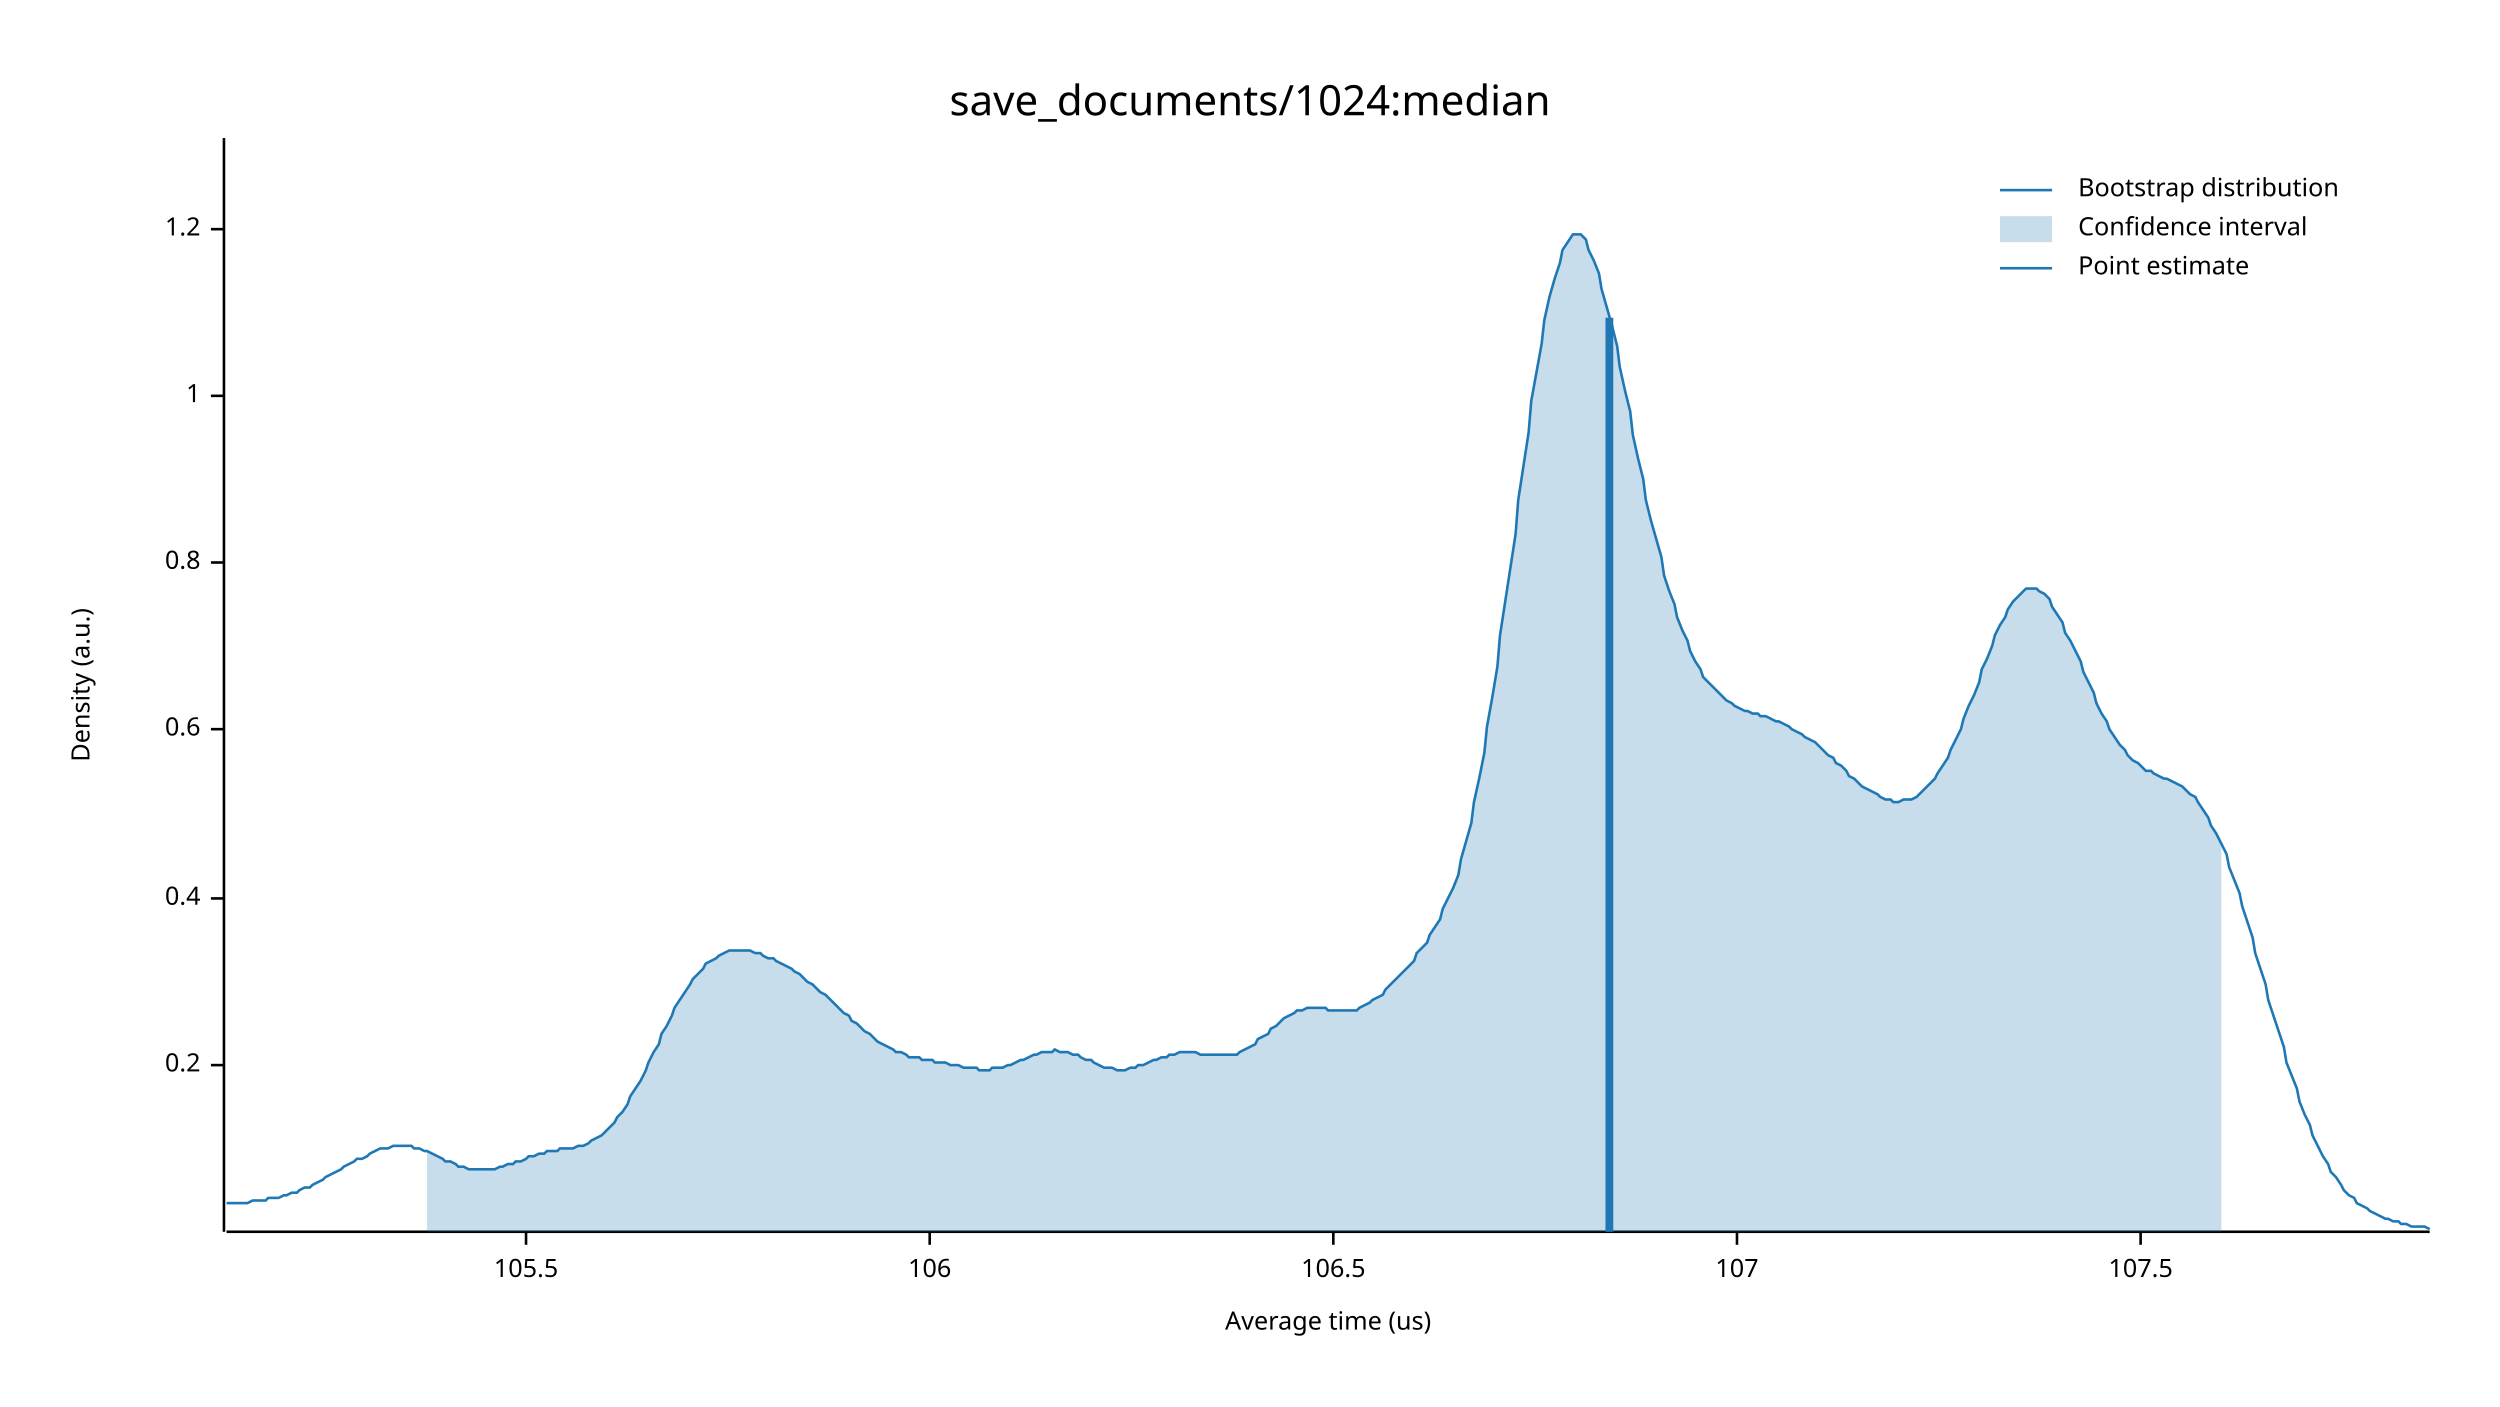
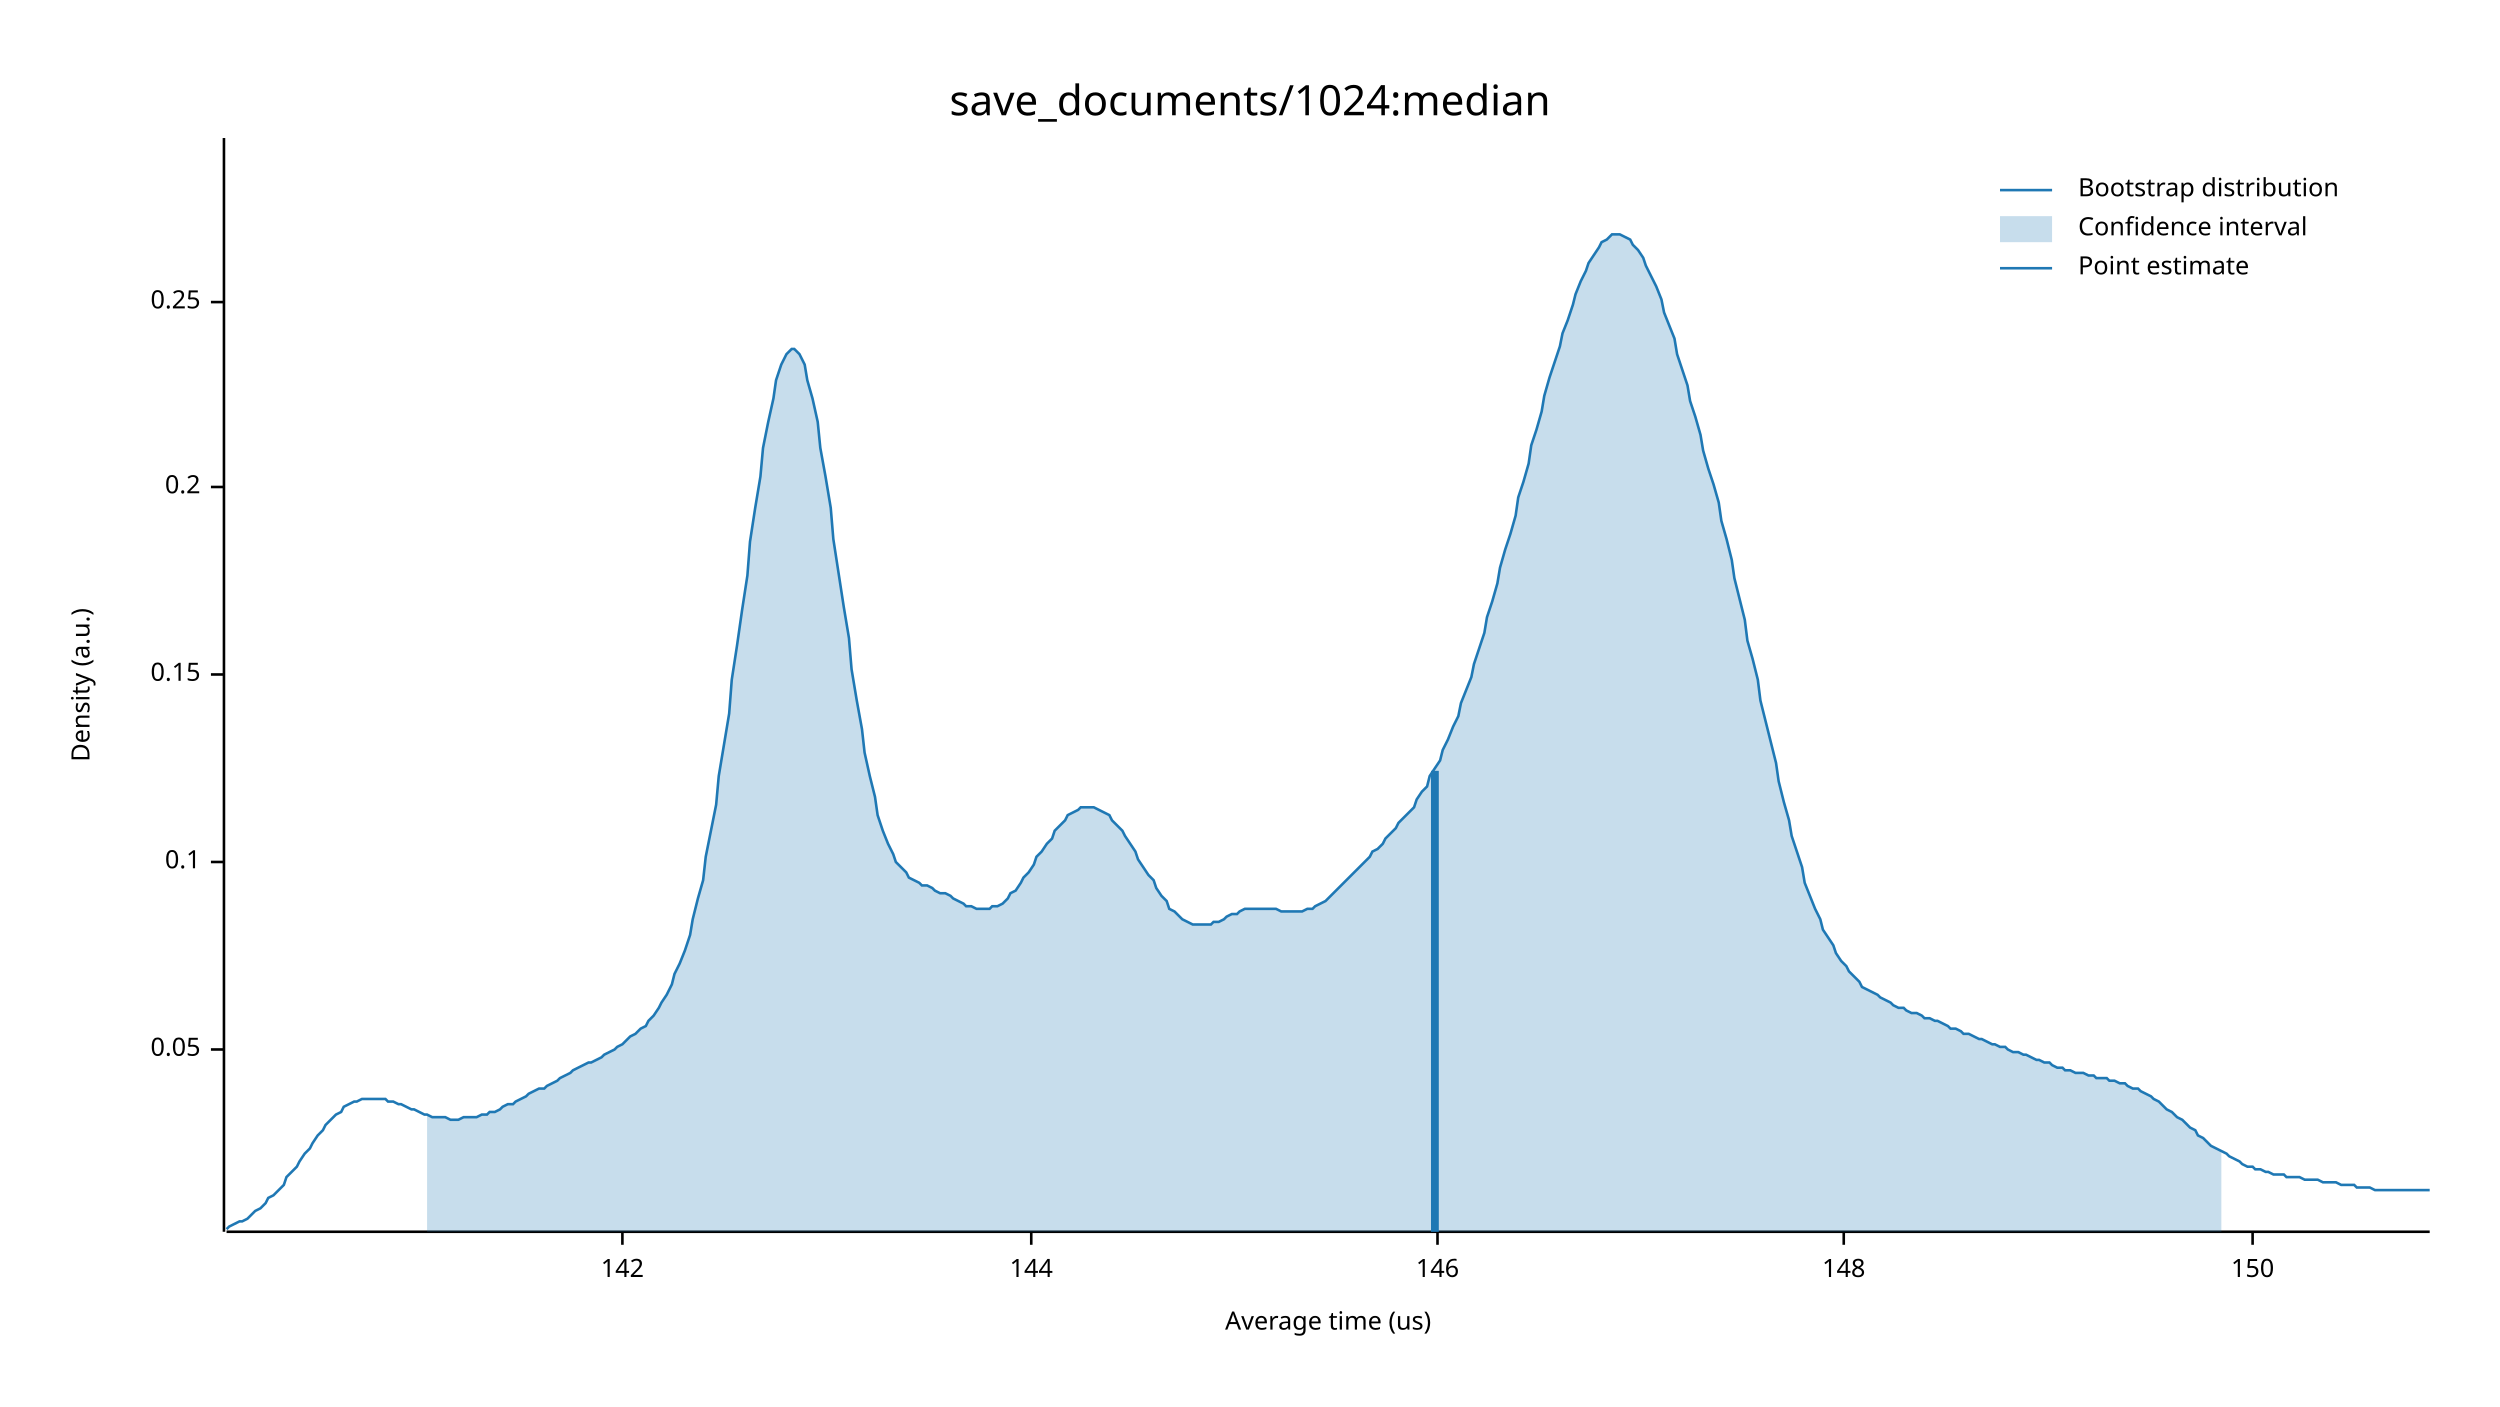
<svg xmlns="http://www.w3.org/2000/svg" width="960" height="540" viewBox="0 0 960 540">
  <text x="480" y="32" dy="0.76em" text-anchor="middle" font-family="sans-serif" font-size="16.129" opacity="1" fill="#000000">
save_documents/1024:median
</text>
  <text x="27" y="263" dy="0.76em" text-anchor="middle" font-family="sans-serif" font-size="9.677" opacity="1" fill="#000000" transform="rotate(270, 27, 263)">
Density (a.u.)
</text>
  <text x="510" y="513" dy="-0.5ex" text-anchor="middle" font-family="sans-serif" font-size="9.677" opacity="1" fill="#000000">
Average time (us)
</text>
  <polyline fill="none" opacity="1" stroke="#000000" stroke-width="1" points="86,53 86,473 " />
-   <text x="77" y="409" dy="0.5ex" text-anchor="end" font-family="sans-serif" font-size="9.677" opacity="1" fill="#000000">
+   <text x="77" y="403" dy="0.5ex" text-anchor="end" font-family="sans-serif" font-size="9.677" opacity="1" fill="#000000">
+ 0.05
+ </text>
+   <polyline fill="none" opacity="1" stroke="#000000" stroke-width="1" points="81,403 86,403 " />
+   <text x="77" y="331" dy="0.5ex" text-anchor="end" font-family="sans-serif" font-size="9.677" opacity="1" fill="#000000">
+ 0.1
+ </text>
+   <polyline fill="none" opacity="1" stroke="#000000" stroke-width="1" points="81,331 86,331 " />
+   <text x="77" y="259" dy="0.5ex" text-anchor="end" font-family="sans-serif" font-size="9.677" opacity="1" fill="#000000">
+ 0.15
+ </text>
+   <polyline fill="none" opacity="1" stroke="#000000" stroke-width="1" points="81,259 86,259 " />
+   <text x="77" y="187" dy="0.5ex" text-anchor="end" font-family="sans-serif" font-size="9.677" opacity="1" fill="#000000">
0.2
</text>
-   <polyline fill="none" opacity="1" stroke="#000000" stroke-width="1" points="81,409 86,409 " />
-   <text x="77" y="345" dy="0.5ex" text-anchor="end" font-family="sans-serif" font-size="9.677" opacity="1" fill="#000000">
- 0.4
+   <polyline fill="none" opacity="1" stroke="#000000" stroke-width="1" points="81,187 86,187 " />
+   <text x="77" y="116" dy="0.5ex" text-anchor="end" font-family="sans-serif" font-size="9.677" opacity="1" fill="#000000">
+ 0.25
</text>
-   <polyline fill="none" opacity="1" stroke="#000000" stroke-width="1" points="81,345 86,345 " />
-   <text x="77" y="280" dy="0.5ex" text-anchor="end" font-family="sans-serif" font-size="9.677" opacity="1" fill="#000000">
- 0.6
+   <polyline fill="none" opacity="1" stroke="#000000" stroke-width="1" points="81,116 86,116 " />
+   <polyline fill="none" opacity="1" stroke="#000000" stroke-width="1" points="87,473 933,473 " />
+   <text x="239" y="483" dy="0.76em" text-anchor="middle" font-family="sans-serif" font-size="9.677" opacity="1" fill="#000000">
+ 142
</text>
-   <polyline fill="none" opacity="1" stroke="#000000" stroke-width="1" points="81,280 86,280 " />
-   <text x="77" y="216" dy="0.5ex" text-anchor="end" font-family="sans-serif" font-size="9.677" opacity="1" fill="#000000">
- 0.8
+   <polyline fill="none" opacity="1" stroke="#000000" stroke-width="1" points="239,473 239,478 " />
+   <text x="396" y="483" dy="0.76em" text-anchor="middle" font-family="sans-serif" font-size="9.677" opacity="1" fill="#000000">
+ 144
</text>
-   <polyline fill="none" opacity="1" stroke="#000000" stroke-width="1" points="81,216 86,216 " />
-   <text x="77" y="152" dy="0.5ex" text-anchor="end" font-family="sans-serif" font-size="9.677" opacity="1" fill="#000000">
- 1
+   <polyline fill="none" opacity="1" stroke="#000000" stroke-width="1" points="396,473 396,478 " />
+   <text x="552" y="483" dy="0.76em" text-anchor="middle" font-family="sans-serif" font-size="9.677" opacity="1" fill="#000000">
+ 146
</text>
-   <polyline fill="none" opacity="1" stroke="#000000" stroke-width="1" points="81,152 86,152 " />
-   <text x="77" y="88" dy="0.5ex" text-anchor="end" font-family="sans-serif" font-size="9.677" opacity="1" fill="#000000">
- 1.2
+   <polyline fill="none" opacity="1" stroke="#000000" stroke-width="1" points="552,473 552,478 " />
+   <text x="708" y="483" dy="0.76em" text-anchor="middle" font-family="sans-serif" font-size="9.677" opacity="1" fill="#000000">
+ 148
</text>
-   <polyline fill="none" opacity="1" stroke="#000000" stroke-width="1" points="81,88 86,88 " />
-   <polyline fill="none" opacity="1" stroke="#000000" stroke-width="1" points="87,473 933,473 " />
-   <text x="202" y="483" dy="0.76em" text-anchor="middle" font-family="sans-serif" font-size="9.677" opacity="1" fill="#000000">
- 105.5
+   <polyline fill="none" opacity="1" stroke="#000000" stroke-width="1" points="708,473 708,478 " />
+   <text x="865" y="483" dy="0.76em" text-anchor="middle" font-family="sans-serif" font-size="9.677" opacity="1" fill="#000000">
+ 150
</text>
-   <polyline fill="none" opacity="1" stroke="#000000" stroke-width="1" points="202,473 202,478 " />
-   <text x="357" y="483" dy="0.76em" text-anchor="middle" font-family="sans-serif" font-size="9.677" opacity="1" fill="#000000">
- 106
- </text>
-   <polyline fill="none" opacity="1" stroke="#000000" stroke-width="1" points="357,473 357,478 " />
-   <text x="512" y="483" dy="0.76em" text-anchor="middle" font-family="sans-serif" font-size="9.677" opacity="1" fill="#000000">
- 106.5
- </text>
-   <polyline fill="none" opacity="1" stroke="#000000" stroke-width="1" points="512,473 512,478 " />
-   <text x="667" y="483" dy="0.76em" text-anchor="middle" font-family="sans-serif" font-size="9.677" opacity="1" fill="#000000">
- 107
- </text>
-   <polyline fill="none" opacity="1" stroke="#000000" stroke-width="1" points="667,473 667,478 " />
-   <text x="822" y="483" dy="0.76em" text-anchor="middle" font-family="sans-serif" font-size="9.677" opacity="1" fill="#000000">
- 107.5
- </text>
-   <polyline fill="none" opacity="1" stroke="#000000" stroke-width="1" points="822,473 822,478 " />
-   <polyline fill="none" opacity="1" stroke="#1F78B4" stroke-width="1" points="87,462 88,462 90,462 92,462 93,462 95,462 97,461 98,461 100,461 102,461 103,460 105,460 107,460 109,459 110,459 112,458 114,458 115,457 117,456 119,456 120,455 122,454 124,453 125,452 127,451 129,450 131,449 132,448 134,447 136,446 137,445 139,445 141,444 142,443 144,442 146,441 148,441 149,441 151,440 153,440 154,440 156,440 158,440 159,441 161,441 163,442 164,442 166,443 168,444 170,445 171,446 173,446 175,447 176,448 178,448 180,449 181,449 183,449 185,449 187,449 188,449 190,449 192,448 193,448 195,447 197,447 198,446 200,446 202,445 203,444 205,444 207,443 209,443 210,442 212,442 214,442 215,441 217,441 219,441 220,441 222,440 224,440 226,439 227,438 229,437 231,436 232,435 234,433 236,431 237,429 239,427 241,424 242,421 244,418 246,415 248,411 249,408 251,404 253,401 254,397 256,394 258,390 259,387 261,384 263,381 265,378 266,376 268,374 270,372 271,370 273,369 275,368 276,367 278,366 280,365 281,365 283,365 285,365 287,365 288,365 290,366 292,366 293,367 295,368 297,368 298,369 300,370 302,371 304,372 305,373 307,374 309,376 310,377 312,378 314,380 315,381 317,382 319,384 320,385 322,387 324,389 326,390 327,392 329,393 331,395 332,396 334,397 336,399 337,400 339,401 341,402 343,403 344,404 346,404 348,405 349,406 351,406 353,406 354,407 356,407 358,407 359,408 361,408 363,408 365,409 366,409 368,409 370,410 371,410 373,410 375,410 376,411 378,411 380,411 381,410 383,410 385,410 387,409 388,409 390,408 392,407 393,407 395,406 397,405 398,405 400,404 402,404 404,404 405,403 407,404 409,404 410,404 412,405 414,405 415,406 417,407 419,407 420,408 422,409 424,410 426,410 427,410 429,411 431,411 432,411 434,410 436,410 437,409 439,409 441,408 443,407 444,407 446,406 448,406 449,405 451,405 453,404 454,404 456,404 458,404 459,404 461,405 463,405 465,405 466,405 468,405 470,405 471,405 473,405 475,405 476,404 478,403 480,402 482,401 483,399 485,398 487,397 488,395 490,394 492,392 493,391 495,390 497,389 498,388 500,388 502,387 504,387 505,387 507,387 509,387 510,388 512,388 514,388 515,388 517,388 519,388 521,388 522,387 524,386 526,385 527,384 529,383 531,382 532,380 534,378 536,376 537,375 539,373 541,371 543,369 544,366 546,364 548,362 549,359 551,356 553,353 554,349 556,345 558,341 560,336 561,330 563,323 565,316 566,308 568,299 570,289 571,279 573,268 575,256 576,244 578,231 580,218 582,205 583,192 585,179 587,166 588,154 590,143 592,132 593,123 595,114 597,107 599,101 600,96 602,93 604,90 605,90 607,90 609,92 610,96 612,100 614,105 615,111 617,118 619,125 621,133 622,141 624,150 626,158 627,167 629,176 631,184 632,192 634,200 636,207 638,214 639,221 641,227 643,232 644,237 646,242 648,246 649,250 651,254 653,257 654,260 656,262 658,264 660,266 661,267 663,269 665,270 666,271 668,272 670,273 671,273 673,274 675,274 676,275 678,275 680,276 682,277 683,277 685,278 687,279 688,280 690,281 692,282 693,283 695,284 697,285 699,287 700,288 702,290 704,291 705,293 707,294 709,296 710,298 712,299 714,301 715,302 717,303 719,304 721,305 722,306 724,307 726,307 727,308 729,308 731,307 732,307 734,307 736,306 738,304 739,303 741,301 743,299 744,297 746,294 748,291 749,288 751,284 753,280 754,276 756,271 758,267 760,262 761,257 763,253 765,248 766,244 768,240 770,237 771,234 773,231 775,229 777,227 778,226 780,226 782,226 783,227 785,228 787,230 788,233 790,236 792,239 793,243 795,246 797,250 799,254 800,258 802,262 804,266 805,270 807,274 809,277 810,280 812,283 814,286 816,288 817,290 819,292 821,293 822,294 824,296 826,296 827,297 829,298 831,299 832,299 834,300 836,301 838,302 839,303 841,305 843,306 844,308 846,311 848,314 849,317 851,320 853,324 855,328 856,333 858,338 860,343 861,348 863,354 865,360 866,366 868,372 870,378 871,384 873,390 875,396 877,402 878,408 880,413 882,418 883,423 885,428 887,432 888,436 890,440 892,444 894,447 895,450 897,452 899,455 900,457 902,459 904,460 905,462 907,463 909,464 910,465 912,466 914,467 916,468 917,468 919,469 921,469 922,470 924,470 926,471 927,471 929,471 931,471 933,472 " />
-   <polygon opacity="0.25" fill="#1F78B4" points="164,442 166,443 168,444 170,445 171,446 173,446 175,447 176,448 178,448 180,449 181,449 183,449 185,449 187,449 188,449 190,449 192,448 193,448 195,447 197,447 198,446 200,446 202,445 203,444 205,444 207,443 209,443 210,442 212,442 214,442 215,441 217,441 219,441 220,441 222,440 224,440 226,439 227,438 229,437 231,436 232,435 234,433 236,431 237,429 239,427 241,424 242,421 244,418 246,415 248,411 249,408 251,404 253,401 254,397 256,394 258,390 259,387 261,384 263,381 265,378 266,376 268,374 270,372 271,370 273,369 275,368 276,367 278,366 280,365 281,365 283,365 285,365 287,365 288,365 290,366 292,366 293,367 295,368 297,368 298,369 300,370 302,371 304,372 305,373 307,374 309,376 310,377 312,378 314,380 315,381 317,382 319,384 320,385 322,387 324,389 326,390 327,392 329,393 331,395 332,396 334,397 336,399 337,400 339,401 341,402 343,403 344,404 346,404 348,405 349,406 351,406 353,406 354,407 356,407 358,407 359,408 361,408 363,408 365,409 366,409 368,409 370,410 371,410 373,410 375,410 376,411 378,411 380,411 381,410 383,410 385,410 387,409 388,409 390,408 392,407 393,407 395,406 397,405 398,405 400,404 402,404 404,404 405,403 407,404 409,404 410,404 412,405 414,405 415,406 417,407 419,407 420,408 422,409 424,410 426,410 427,410 429,411 431,411 432,411 434,410 436,410 437,409 439,409 441,408 443,407 444,407 446,406 448,406 449,405 451,405 453,404 454,404 456,404 458,404 459,404 461,405 463,405 465,405 466,405 468,405 470,405 471,405 473,405 475,405 476,404 478,403 480,402 482,401 483,399 485,398 487,397 488,395 490,394 492,392 493,391 495,390 497,389 498,388 500,388 502,387 504,387 505,387 507,387 509,387 510,388 512,388 514,388 515,388 517,388 519,388 521,388 522,387 524,386 526,385 527,384 529,383 531,382 532,380 534,378 536,376 537,375 539,373 541,371 543,369 544,366 546,364 548,362 549,359 551,356 553,353 554,349 556,345 558,341 560,336 561,330 563,323 565,316 566,308 568,299 570,289 571,279 573,268 575,256 576,244 578,231 580,218 582,205 583,192 585,179 587,166 588,154 590,143 592,132 593,123 595,114 597,107 599,101 600,96 602,93 604,90 605,90 607,90 609,92 610,96 612,100 614,105 615,111 617,118 619,125 621,133 622,141 624,150 626,158 627,167 629,176 631,184 632,192 634,200 636,207 638,214 639,221 641,227 643,232 644,237 646,242 648,246 649,250 651,254 653,257 654,260 656,262 658,264 660,266 661,267 663,269 665,270 666,271 668,272 670,273 671,273 673,274 675,274 676,275 678,275 680,276 682,277 683,277 685,278 687,279 688,280 690,281 692,282 693,283 695,284 697,285 699,287 700,288 702,290 704,291 705,293 707,294 709,296 710,298 712,299 714,301 715,302 717,303 719,304 721,305 722,306 724,307 726,307 727,308 729,308 731,307 732,307 734,307 736,306 738,304 739,303 741,301 743,299 744,297 746,294 748,291 749,288 751,284 753,280 754,276 756,271 758,267 760,262 761,257 763,253 765,248 766,244 768,240 770,237 771,234 773,231 775,229 777,227 778,226 780,226 782,226 783,227 785,228 787,230 788,233 790,236 792,239 793,243 795,246 797,250 799,254 800,258 802,262 804,266 805,270 807,274 809,277 810,280 812,283 814,286 816,288 817,290 819,292 821,293 822,294 824,296 826,296 827,297 829,298 831,299 832,299 834,300 836,301 838,302 839,303 841,305 843,306 844,308 846,311 848,314 849,317 851,320 853,324 853,473 164,473 " />
-   <polyline fill="none" opacity="1" stroke="#1F78B4" stroke-width="3" points="618,473 618,122 " />
+   <polyline fill="none" opacity="1" stroke="#000000" stroke-width="1" points="865,473 865,478 " />
+   <polyline fill="none" opacity="1" stroke="#1F78B4" stroke-width="1" points="87,472 88,471 90,470 92,469 93,469 95,468 97,466 98,465 100,464 102,462 103,460 105,459 107,457 109,455 110,452 112,450 114,448 115,446 117,443 119,441 120,439 122,436 124,434 125,432 127,430 129,428 131,427 132,425 134,424 136,423 137,423 139,422 141,422 142,422 144,422 146,422 148,422 149,423 151,423 153,424 154,424 156,425 158,426 159,426 161,427 163,428 164,428 166,429 168,429 170,429 171,429 173,430 175,430 176,430 178,429 180,429 181,429 183,429 185,428 187,428 188,427 190,427 192,426 193,425 195,424 197,424 198,423 200,422 202,421 203,420 205,419 207,418 209,418 210,417 212,416 214,415 215,414 217,413 219,412 220,411 222,410 224,409 226,408 227,408 229,407 231,406 232,405 234,404 236,403 237,402 239,401 241,399 242,398 244,397 246,395 248,394 249,392 251,390 253,387 254,385 256,382 258,378 259,374 261,370 263,365 265,359 266,353 268,345 270,338 271,329 273,319 275,309 276,298 278,286 280,274 281,261 283,248 285,234 287,221 288,208 290,195 292,183 293,172 295,162 297,153 298,146 300,140 302,136 304,134 305,134 307,136 309,140 310,146 312,153 314,162 315,172 317,183 319,195 320,207 322,220 324,233 326,245 327,257 329,269 331,280 332,289 334,298 336,306 337,313 339,319 341,324 343,328 344,331 346,333 348,335 349,337 351,338 353,339 354,340 356,340 358,341 359,342 361,343 363,343 365,344 366,345 368,346 370,347 371,348 373,348 375,349 376,349 378,349 380,349 381,348 383,348 385,347 387,345 388,343 390,342 392,339 393,337 395,335 397,332 398,329 400,327 402,324 404,322 405,319 407,317 409,315 410,313 412,312 414,311 415,310 417,310 419,310 420,310 422,311 424,312 426,313 427,315 429,317 431,319 432,321 434,324 436,327 437,330 439,333 441,336 443,338 444,341 446,344 448,346 449,349 451,350 453,352 454,353 456,354 458,355 459,355 461,355 463,355 465,355 466,354 468,354 470,353 471,352 473,351 475,351 476,350 478,349 480,349 482,349 483,349 485,349 487,349 488,349 490,349 492,350 493,350 495,350 497,350 498,350 500,350 502,349 504,349 505,348 507,347 509,346 510,345 512,343 514,341 515,340 517,338 519,336 521,334 522,333 524,331 526,329 527,327 529,326 531,324 532,322 534,320 536,318 537,316 539,314 541,312 543,310 544,307 546,304 548,302 549,298 551,295 553,292 554,288 556,284 558,279 560,275 561,270 563,265 565,260 566,255 568,249 570,243 571,237 573,231 575,224 576,218 578,211 580,205 582,198 583,191 585,185 587,178 588,171 590,165 592,158 593,152 595,145 597,139 599,133 600,128 602,123 604,117 605,113 607,108 609,104 610,101 612,98 614,95 615,93 617,92 619,90 621,90 622,90 624,91 626,92 627,94 629,96 631,99 632,102 634,106 636,110 638,115 639,120 641,125 643,130 644,136 646,142 648,148 649,154 651,160 653,167 654,173 656,180 658,186 660,193 661,200 663,207 665,215 666,222 668,230 670,238 671,246 673,253 675,261 676,269 678,277 680,285 682,293 683,300 685,308 687,315 688,321 690,327 692,333 693,339 695,344 697,349 699,353 700,357 702,360 704,363 705,366 707,369 709,371 710,373 712,375 714,377 715,379 717,380 719,381 721,382 722,383 724,384 726,385 727,386 729,387 731,387 732,388 734,389 736,389 738,390 739,391 741,391 743,392 744,392 746,393 748,394 749,395 751,395 753,396 754,397 756,397 758,398 760,399 761,399 763,400 765,401 766,401 768,402 770,402 771,403 773,404 775,404 777,405 778,405 780,406 782,407 783,407 785,408 787,408 788,409 790,410 792,410 793,411 795,411 797,412 799,412 800,412 802,413 804,413 805,414 807,414 809,414 810,415 812,415 814,416 816,416 817,417 819,418 821,418 822,419 824,420 826,421 827,422 829,423 831,425 832,426 834,427 836,429 838,430 839,431 841,433 843,434 844,436 846,437 848,439 849,440 851,441 853,442 855,443 856,444 858,445 860,446 861,447 863,448 865,448 866,449 868,449 870,450 871,450 873,451 875,451 877,451 878,452 880,452 882,452 883,452 885,453 887,453 888,453 890,453 892,454 894,454 895,454 897,454 899,455 900,455 902,455 904,455 905,456 907,456 909,456 910,456 912,457 914,457 916,457 917,457 919,457 921,457 922,457 924,457 926,457 927,457 929,457 931,457 933,457 " />
+   <polygon opacity="0.25" fill="#1F78B4" points="164,428 166,429 168,429 170,429 171,429 173,430 175,430 176,430 178,429 180,429 181,429 183,429 185,428 187,428 188,427 190,427 192,426 193,425 195,424 197,424 198,423 200,422 202,421 203,420 205,419 207,418 209,418 210,417 212,416 214,415 215,414 217,413 219,412 220,411 222,410 224,409 226,408 227,408 229,407 231,406 232,405 234,404 236,403 237,402 239,401 241,399 242,398 244,397 246,395 248,394 249,392 251,390 253,387 254,385 256,382 258,378 259,374 261,370 263,365 265,359 266,353 268,345 270,338 271,329 273,319 275,309 276,298 278,286 280,274 281,261 283,248 285,234 287,221 288,208 290,195 292,183 293,172 295,162 297,153 298,146 300,140 302,136 304,134 305,134 307,136 309,140 310,146 312,153 314,162 315,172 317,183 319,195 320,207 322,220 324,233 326,245 327,257 329,269 331,280 332,289 334,298 336,306 337,313 339,319 341,324 343,328 344,331 346,333 348,335 349,337 351,338 353,339 354,340 356,340 358,341 359,342 361,343 363,343 365,344 366,345 368,346 370,347 371,348 373,348 375,349 376,349 378,349 380,349 381,348 383,348 385,347 387,345 388,343 390,342 392,339 393,337 395,335 397,332 398,329 400,327 402,324 404,322 405,319 407,317 409,315 410,313 412,312 414,311 415,310 417,310 419,310 420,310 422,311 424,312 426,313 427,315 429,317 431,319 432,321 434,324 436,327 437,330 439,333 441,336 443,338 444,341 446,344 448,346 449,349 451,350 453,352 454,353 456,354 458,355 459,355 461,355 463,355 465,355 466,354 468,354 470,353 471,352 473,351 475,351 476,350 478,349 480,349 482,349 483,349 485,349 487,349 488,349 490,349 492,350 493,350 495,350 497,350 498,350 500,350 502,349 504,349 505,348 507,347 509,346 510,345 512,343 514,341 515,340 517,338 519,336 521,334 522,333 524,331 526,329 527,327 529,326 531,324 532,322 534,320 536,318 537,316 539,314 541,312 543,310 544,307 546,304 548,302 549,298 551,295 553,292 554,288 556,284 558,279 560,275 561,270 563,265 565,260 566,255 568,249 570,243 571,237 573,231 575,224 576,218 578,211 580,205 582,198 583,191 585,185 587,178 588,171 590,165 592,158 593,152 595,145 597,139 599,133 600,128 602,123 604,117 605,113 607,108 609,104 610,101 612,98 614,95 615,93 617,92 619,90 621,90 622,90 624,91 626,92 627,94 629,96 631,99 632,102 634,106 636,110 638,115 639,120 641,125 643,130 644,136 646,142 648,148 649,154 651,160 653,167 654,173 656,180 658,186 660,193 661,200 663,207 665,215 666,222 668,230 670,238 671,246 673,253 675,261 676,269 678,277 680,285 682,293 683,300 685,308 687,315 688,321 690,327 692,333 693,339 695,344 697,349 699,353 700,357 702,360 704,363 705,366 707,369 709,371 710,373 712,375 714,377 715,379 717,380 719,381 721,382 722,383 724,384 726,385 727,386 729,387 731,387 732,388 734,389 736,389 738,390 739,391 741,391 743,392 744,392 746,393 748,394 749,395 751,395 753,396 754,397 756,397 758,398 760,399 761,399 763,400 765,401 766,401 768,402 770,402 771,403 773,404 775,404 777,405 778,405 780,406 782,407 783,407 785,408 787,408 788,409 790,410 792,410 793,411 795,411 797,412 799,412 800,412 802,413 804,413 805,414 807,414 809,414 810,415 812,415 814,416 816,416 817,417 819,418 821,418 822,419 824,420 826,421 827,422 829,423 831,425 832,426 834,427 836,429 838,430 839,431 841,433 843,434 844,436 846,437 848,439 849,440 851,441 853,442 853,473 164,473 " />
+   <polyline fill="none" opacity="1" stroke="#1F78B4" stroke-width="3" points="551,473 551,296 " />
  <text x="798" y="68" dy="0.76em" text-anchor="start" font-family="sans-serif" font-size="9.677" opacity="1" fill="#000000">
Bootstrap distribution
</text>
  <text x="798" y="83" dy="0.76em" text-anchor="start" font-family="sans-serif" font-size="9.677" opacity="1" fill="#000000">
Confidence interval
</text>
  <text x="798" y="98" dy="0.76em" text-anchor="start" font-family="sans-serif" font-size="9.677" opacity="1" fill="#000000">
Point estimate
</text>
  <polyline fill="none" opacity="1" stroke="#1F78B4" stroke-width="1" points="768,73 788,73 " />
  <rect x="768" y="83" width="20" height="10" opacity="0.25" fill="#1F78B4" stroke="none" />
  <polyline fill="none" opacity="1" stroke="#1F78B4" stroke-width="1" points="768,103 788,103 " />
</svg>
